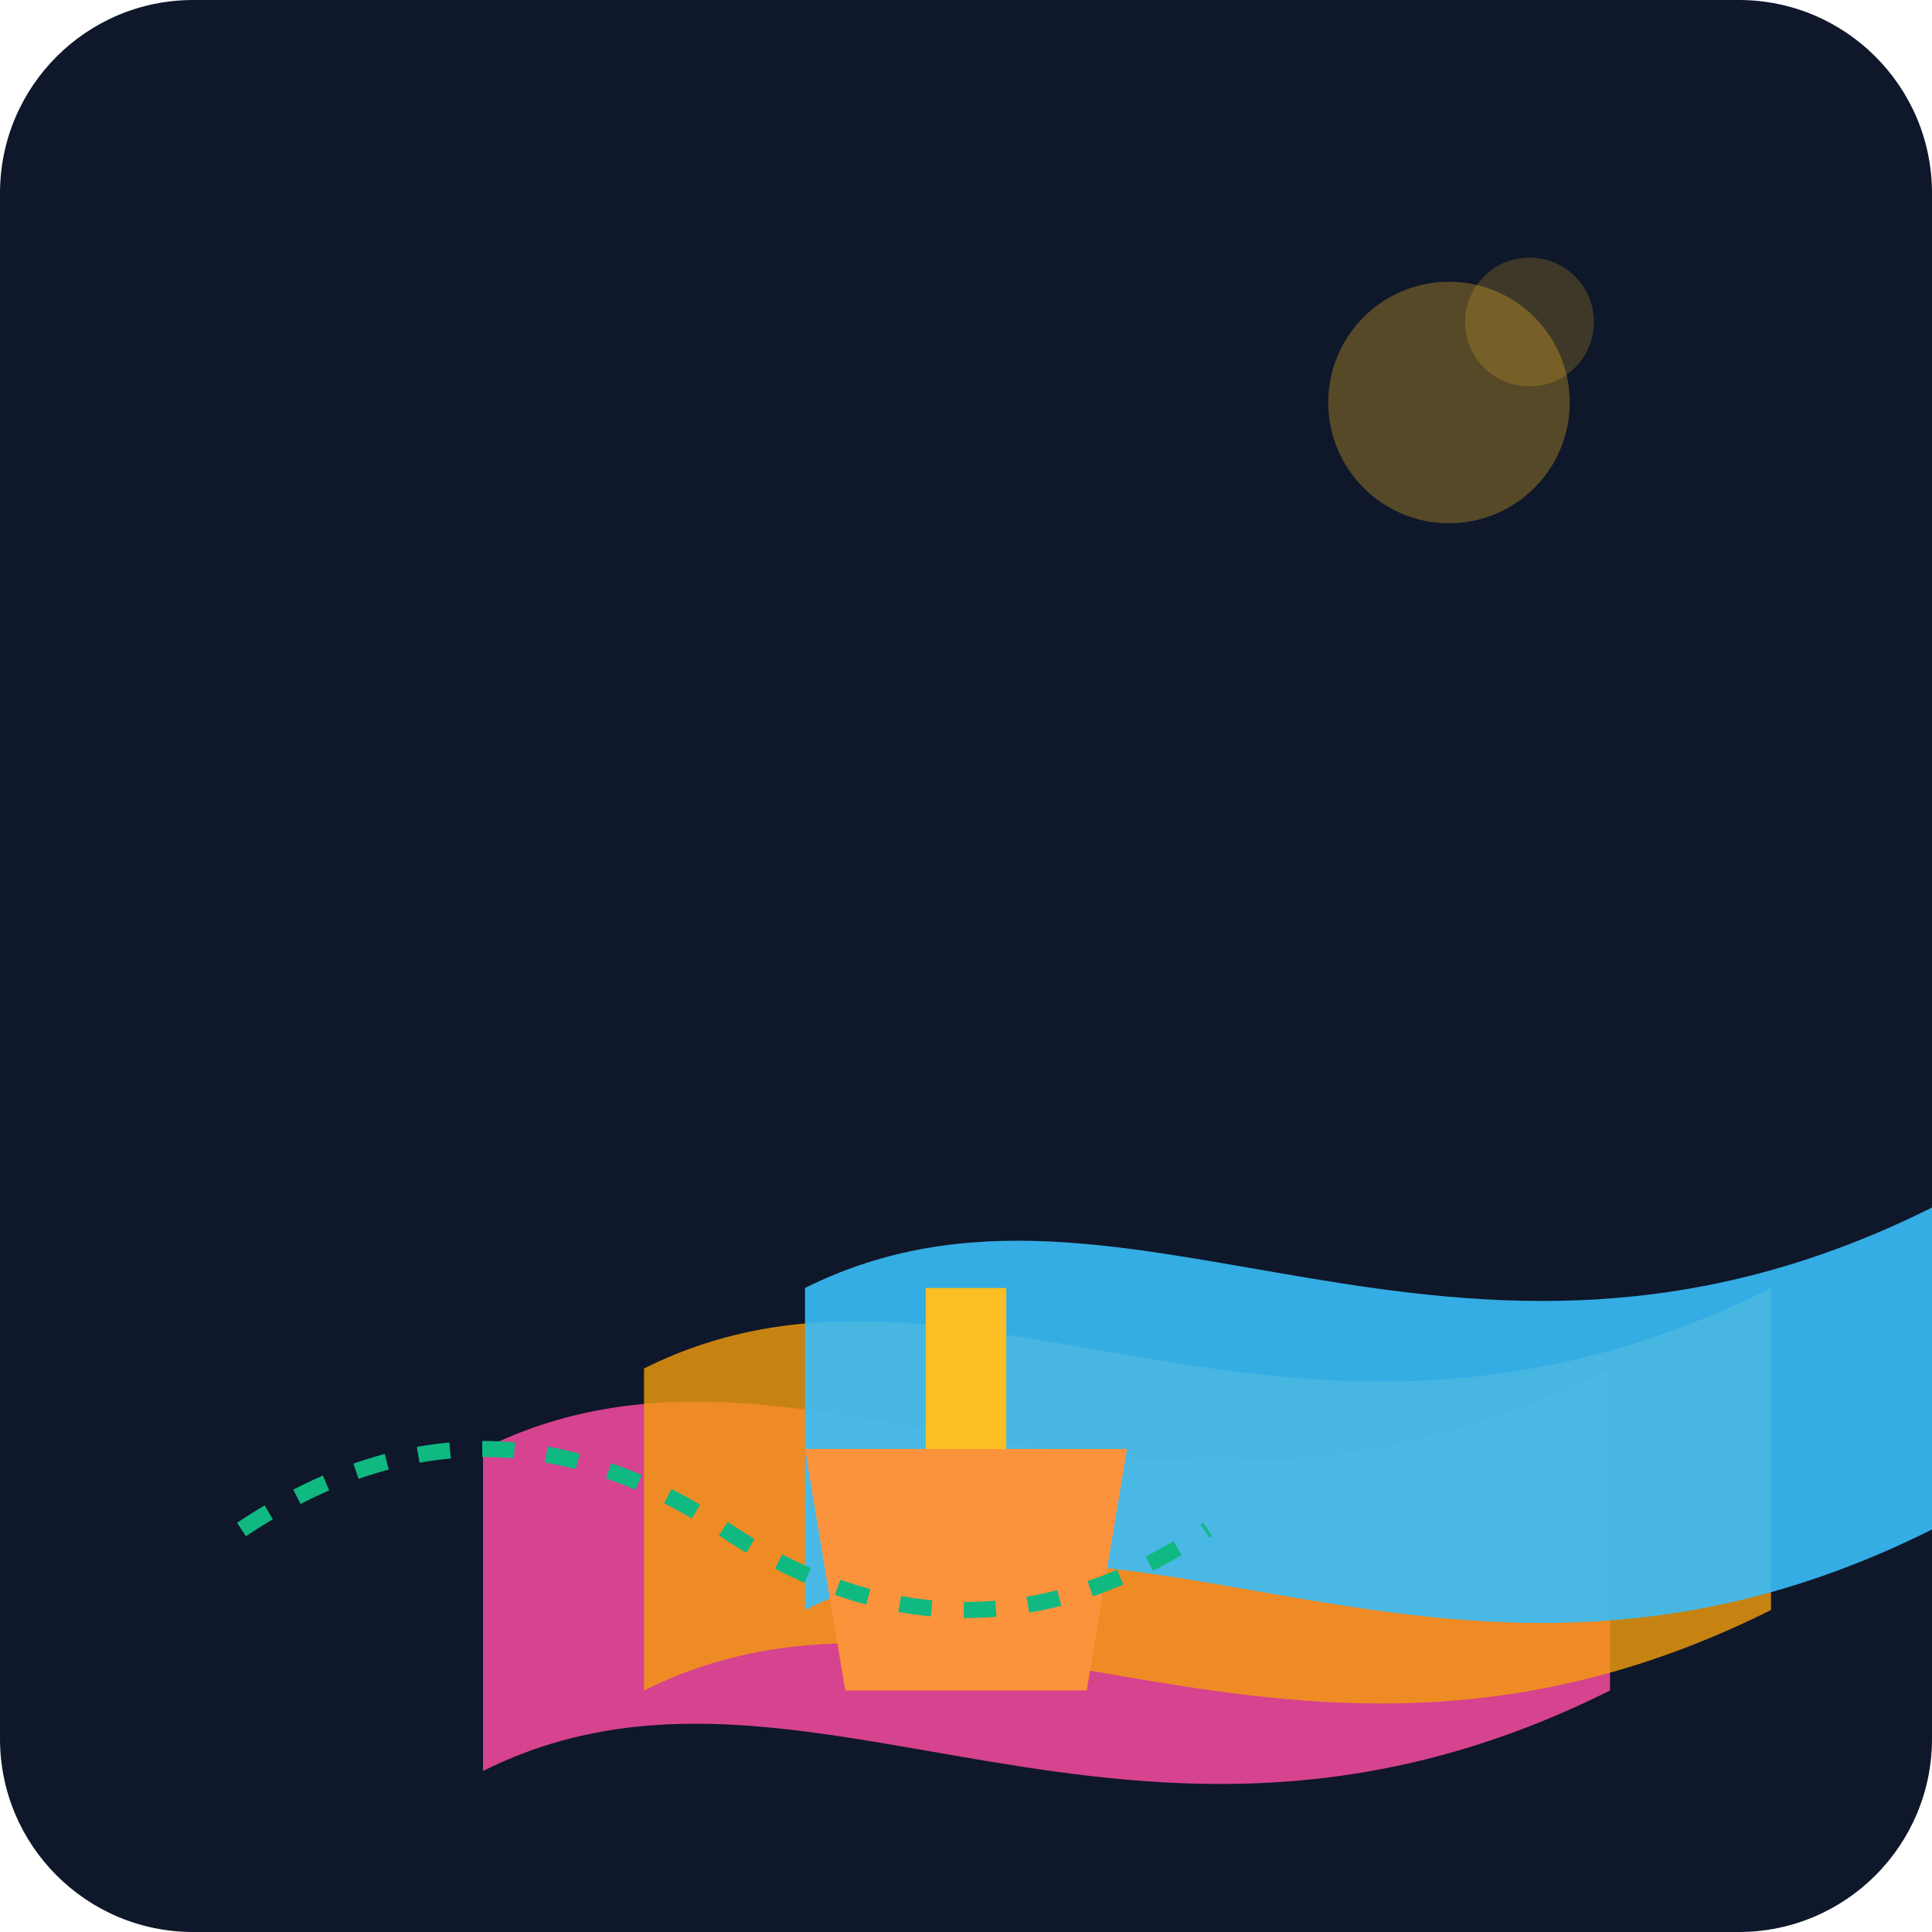
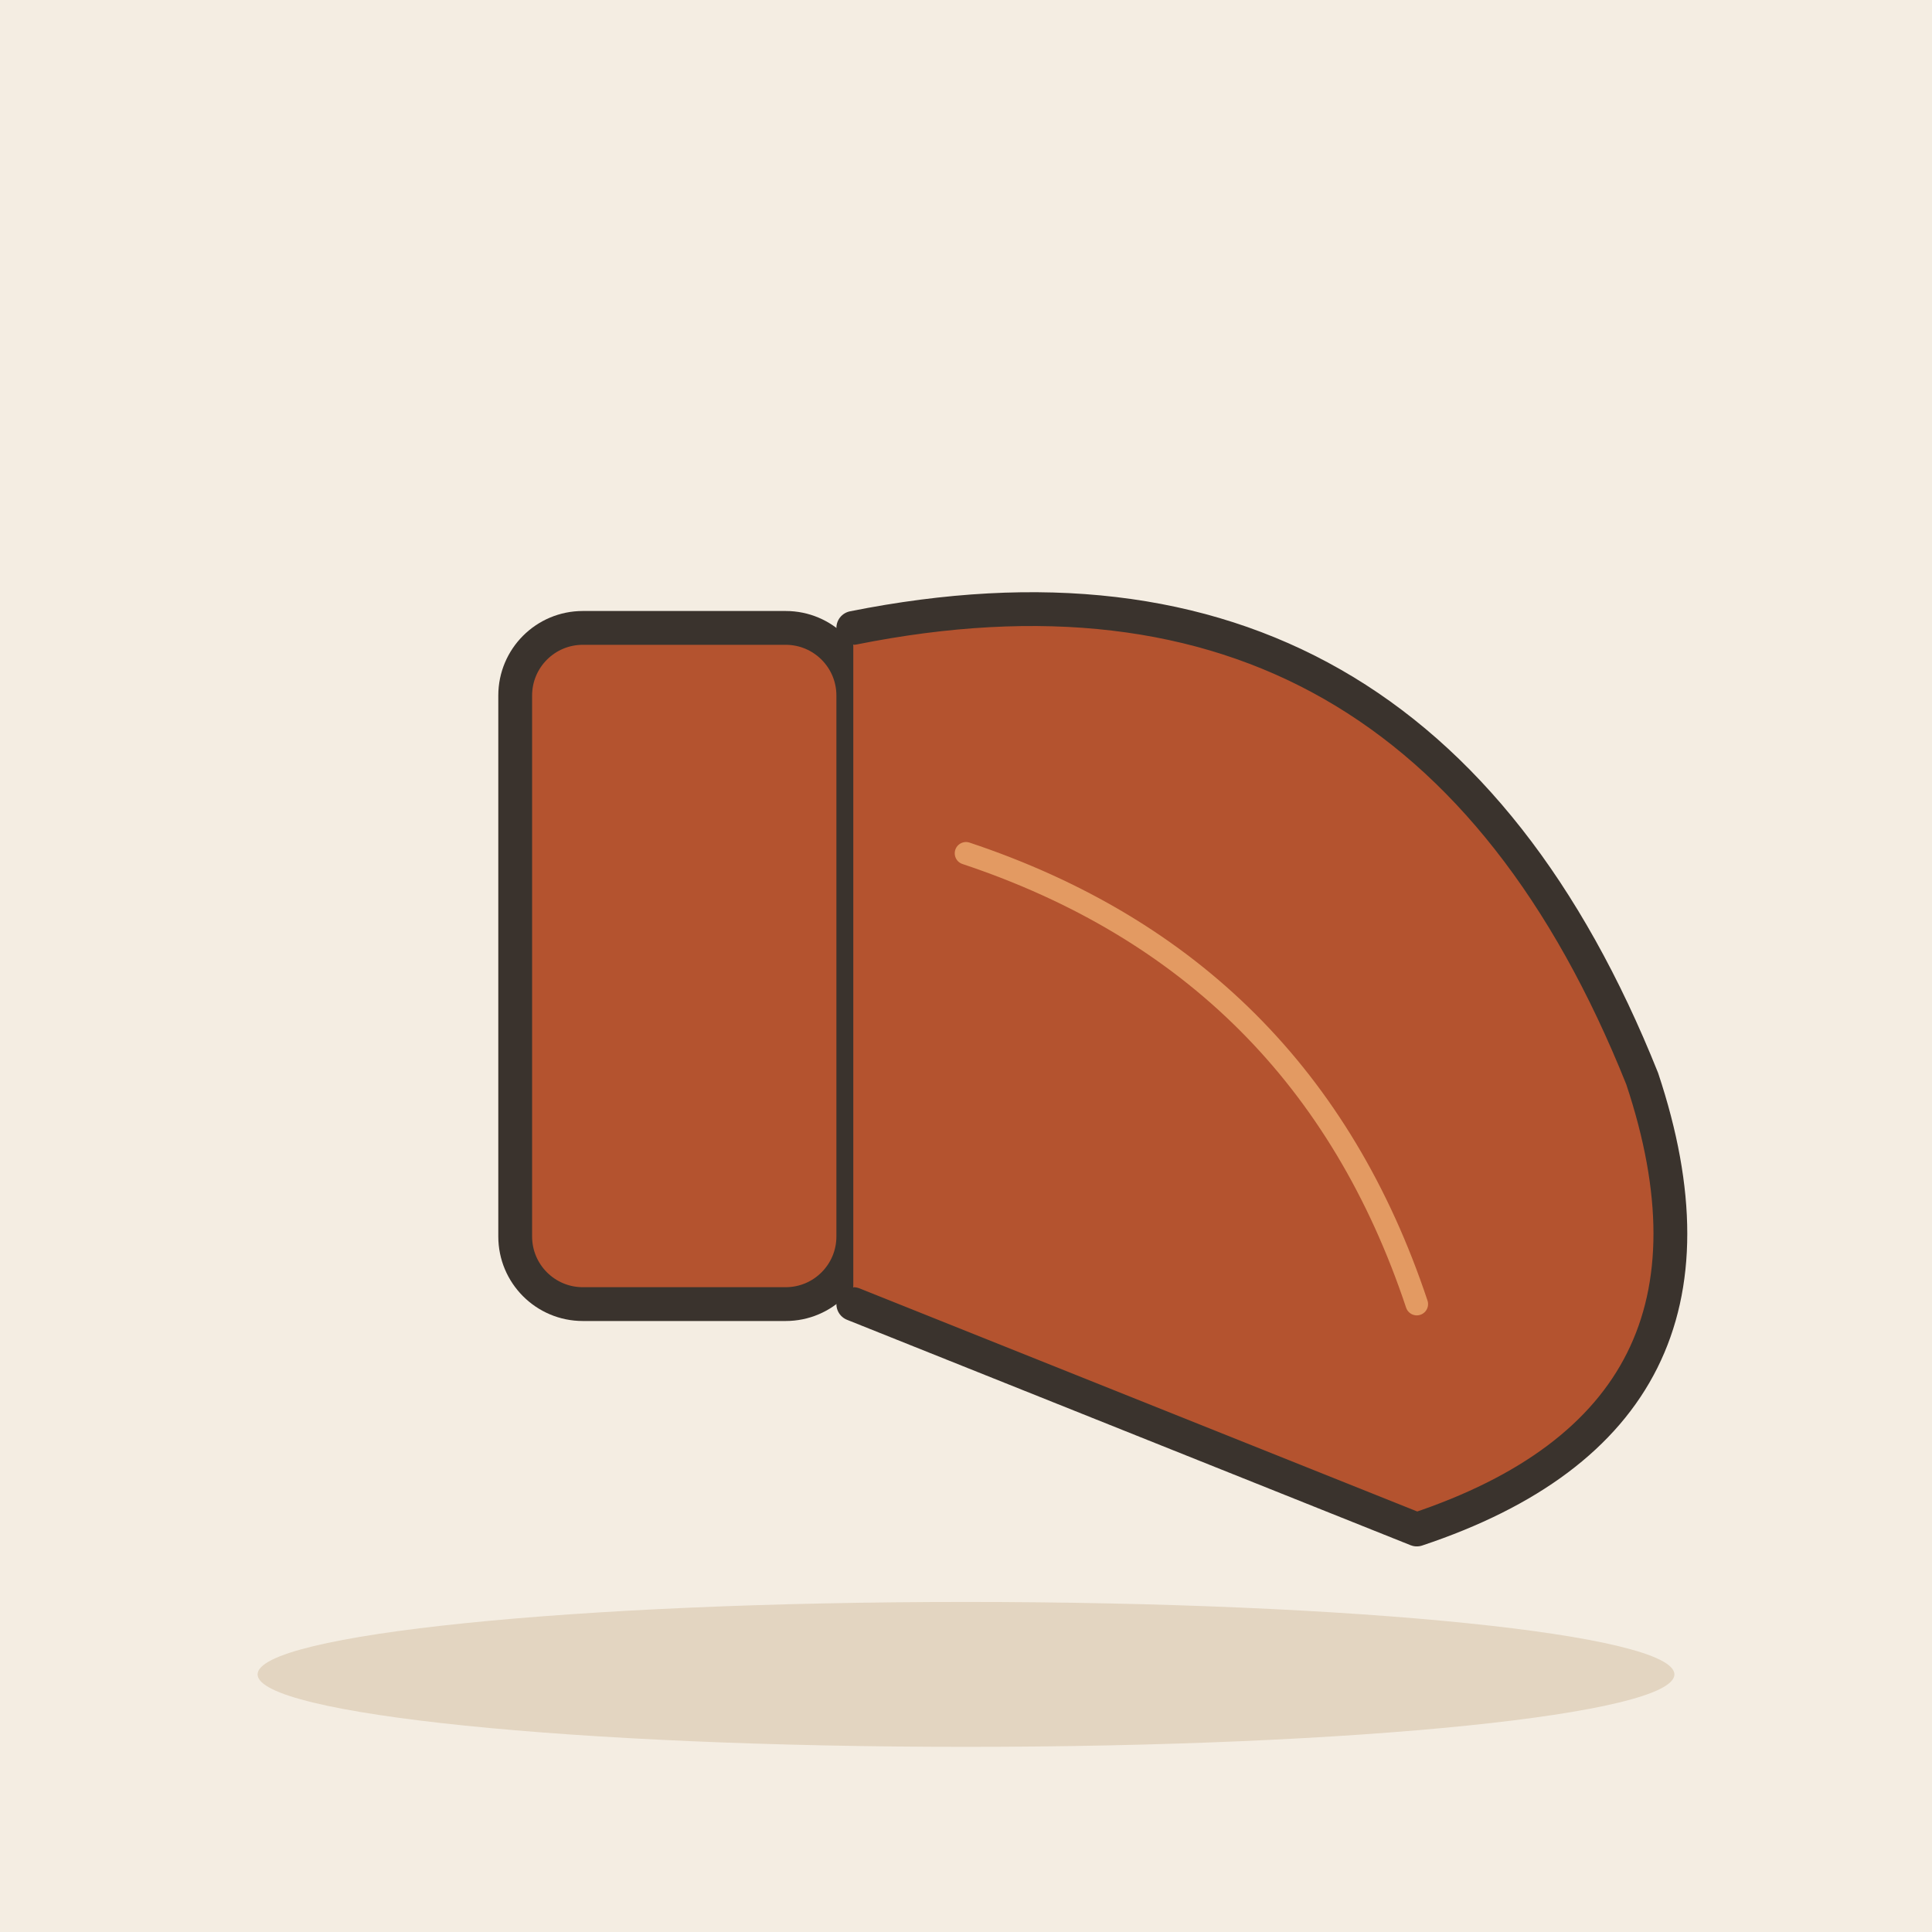
- <svg xmlns="http://www.w3.org/2000/svg" viewBox="0 0 240 240">
-   <defs>
-     <linearGradient id="bgGrad" x1="0" y1="0" x2="0" y2="240">
-       <stop offset="0%" stop-color="#0f172a" />
-       <stop offset="100%" stop-color="#1e293b" />
-     </linearGradient>
-   </defs>
-   <rect width="240" height="240" rx="24" fill="url(#bgGrad)" />
-   <g transform="translate(40, 60)">
-     <path d="M20 120 C 60 100, 100 140, 160 110 L 160 150 C 100 180, 60 140, 20 160 Z" fill="#ec4899" opacity="0.9" />
-     <path d="M40 110 C 80 90, 120 130, 180 100 L 180 140 C 120 170, 80 130, 40 150 Z" fill="#f59e0b" opacity="0.8" />
-     <path d="M60 100 C 100 80, 140 120, 200 90 L 200 130 C 140 160, 100 120, 60 140 Z" fill="#38bdf8" opacity="0.9" />
+ <svg xmlns="http://www.w3.org/2000/svg" viewBox="0 0 240 240" data-style="editorial">
+   <rect width="240" height="240" fill="#F4EDE2" />
+   <ellipse cx="120" cy="208" rx="88" ry="9" fill="#E3D5C1" />
+   <g transform="translate(120 120) scale(1.4 1.4)">
+     <rect x="-40" y="-30" width="30" height="60" rx="6" fill="#B4532F" stroke="#3A332D" stroke-width="3" stroke-linecap="round" stroke-linejoin="round" />
+     <path d="M-10 -30Q40 -40 60 10Q70 40 40 50L-10 30" fill="#B4532F" stroke="#3A332D" stroke-width="3" stroke-linecap="round" stroke-linejoin="round" />
+     <path d="M0 -10Q30 0 40 30" fill="none" stroke="#E39A62" stroke-width="2" stroke-linecap="round" stroke-linejoin="round" />
  </g>
-   <path d="M100 180 L 140 180 L 135 210 L 105 210 Z" fill="#fb923c" />
-   <rect x="115" y="160" width="10" height="20" fill="#fbbf24" />
-   <circle cx="180" cy="50" r="15" fill="#fbbf24" opacity="0.3" />
-   <circle cx="190" cy="40" r="8" fill="#fbbf24" opacity="0.2" />
-   <path d="M30 190 Q 60 170 90 190 T 150 190" stroke="#10b981" stroke-width="2" fill="none" stroke-dasharray="4 4" />
</svg>
